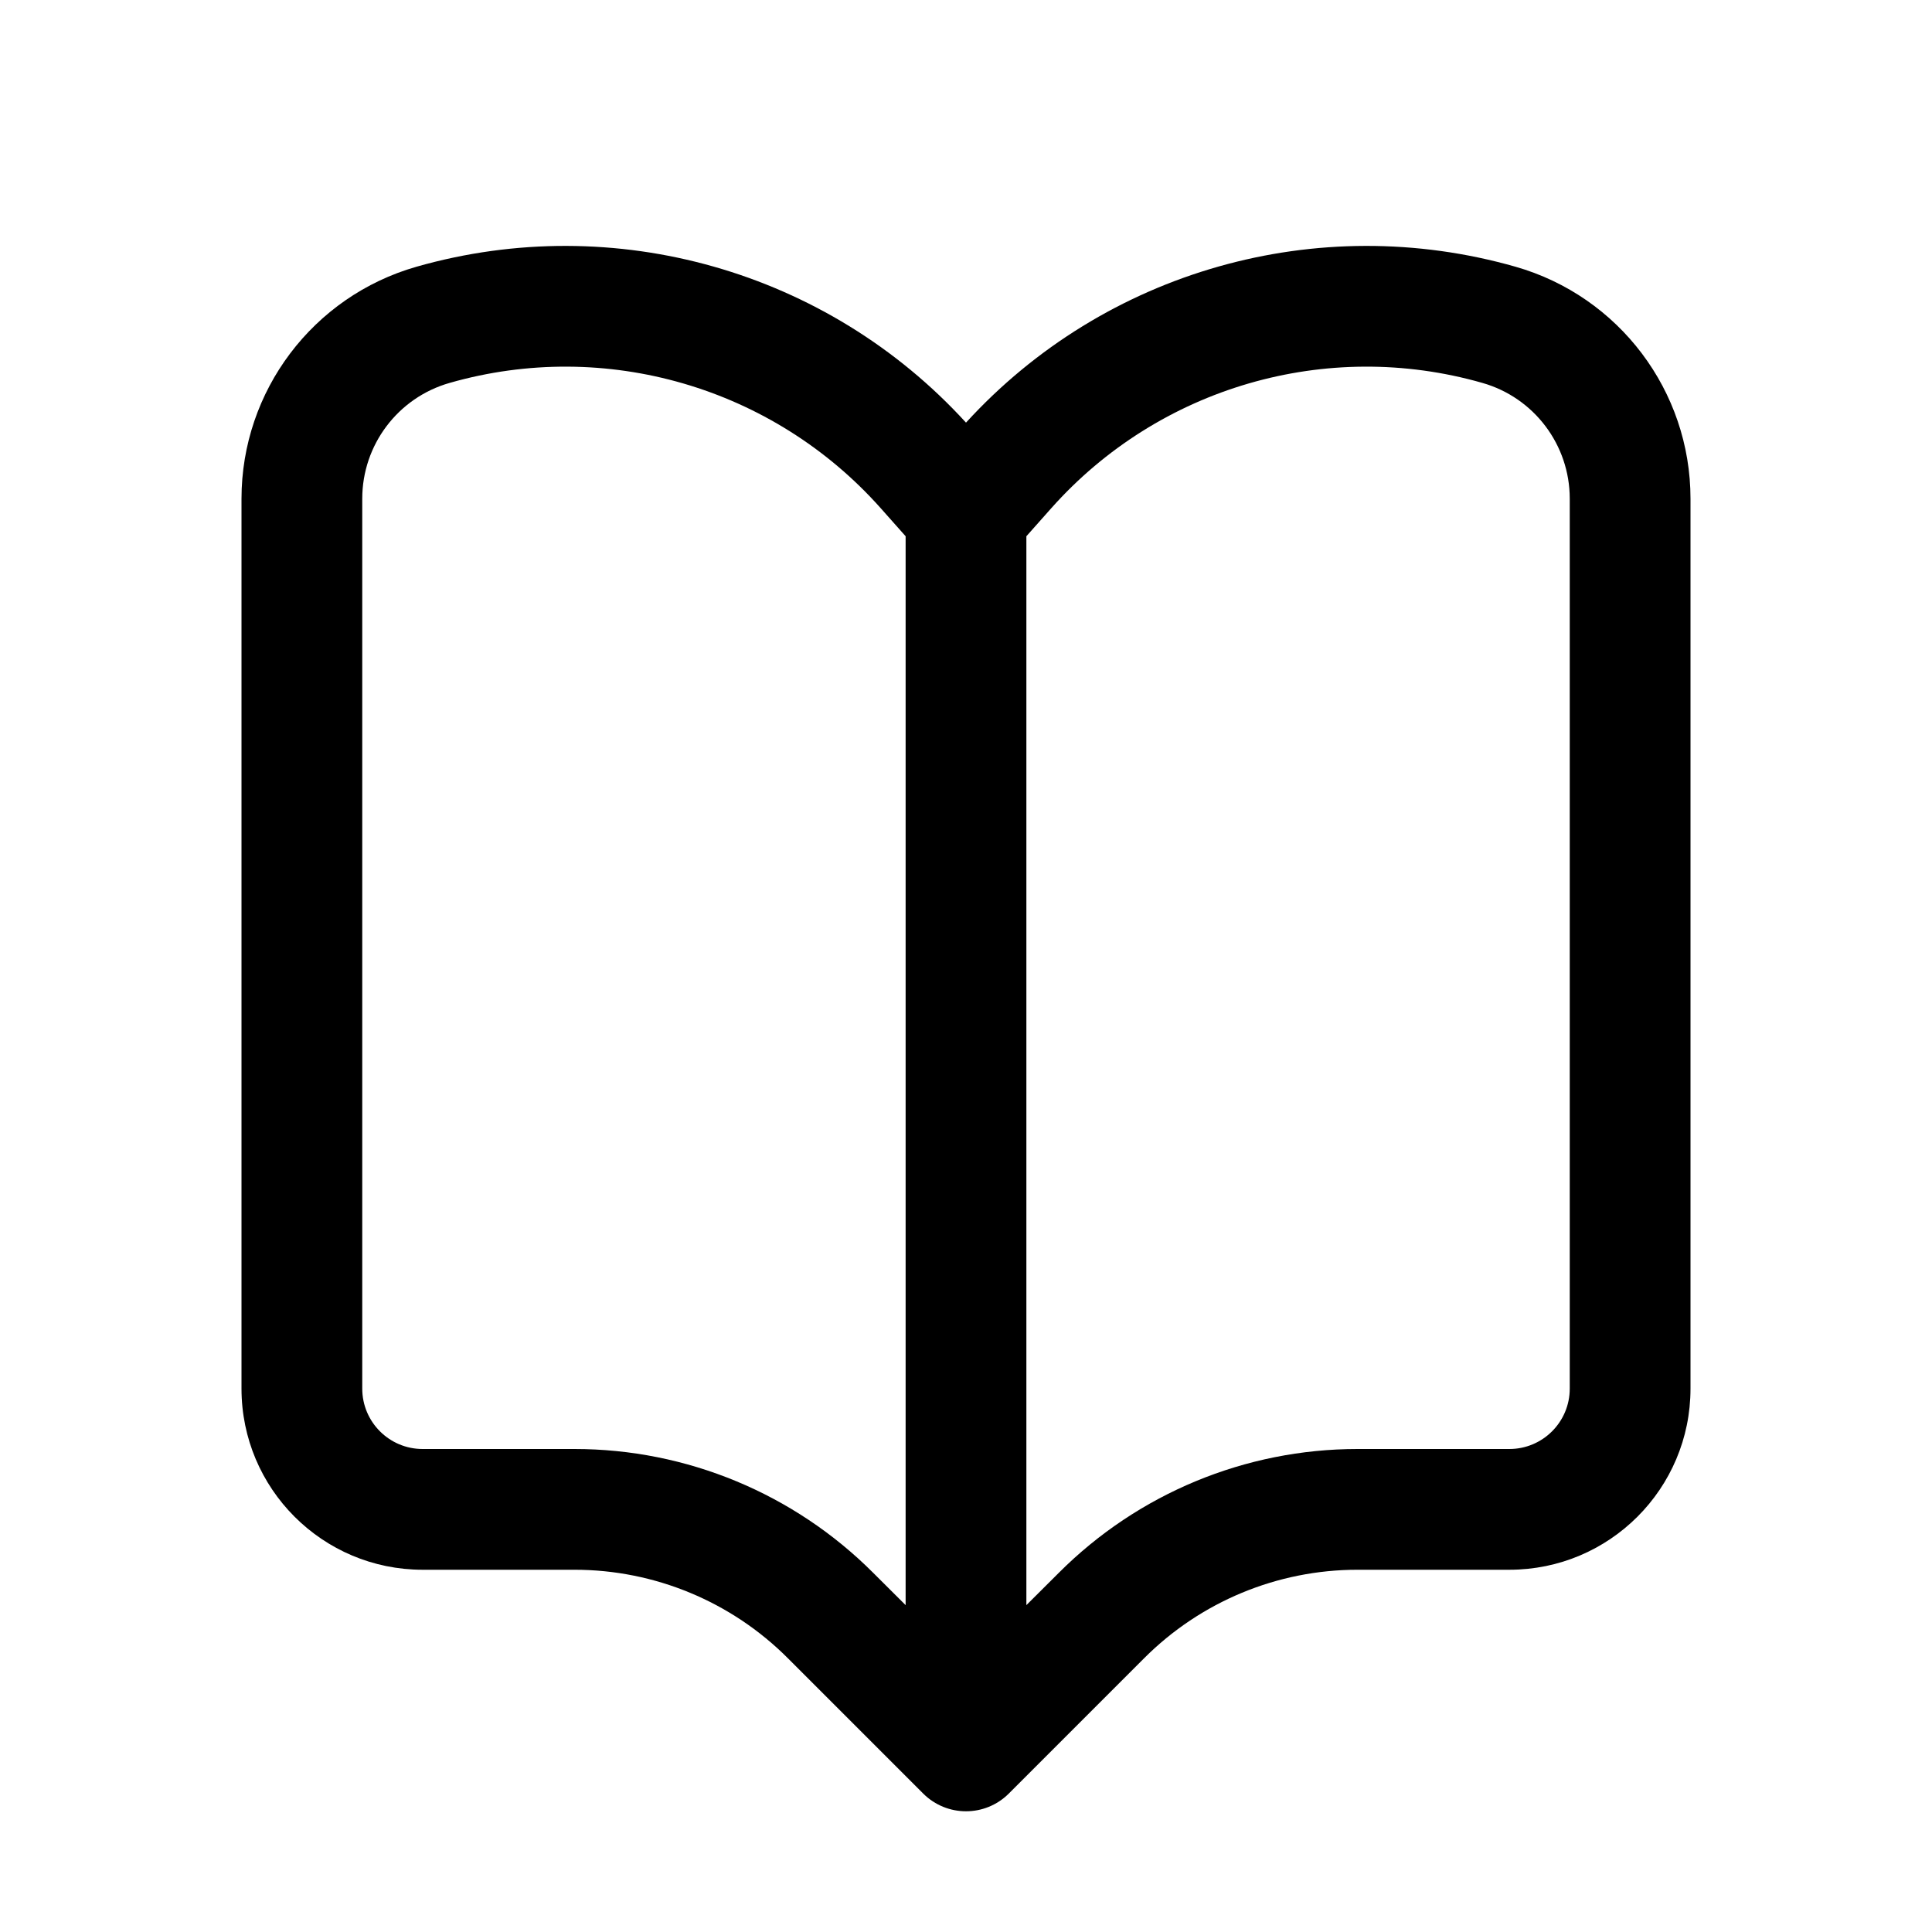
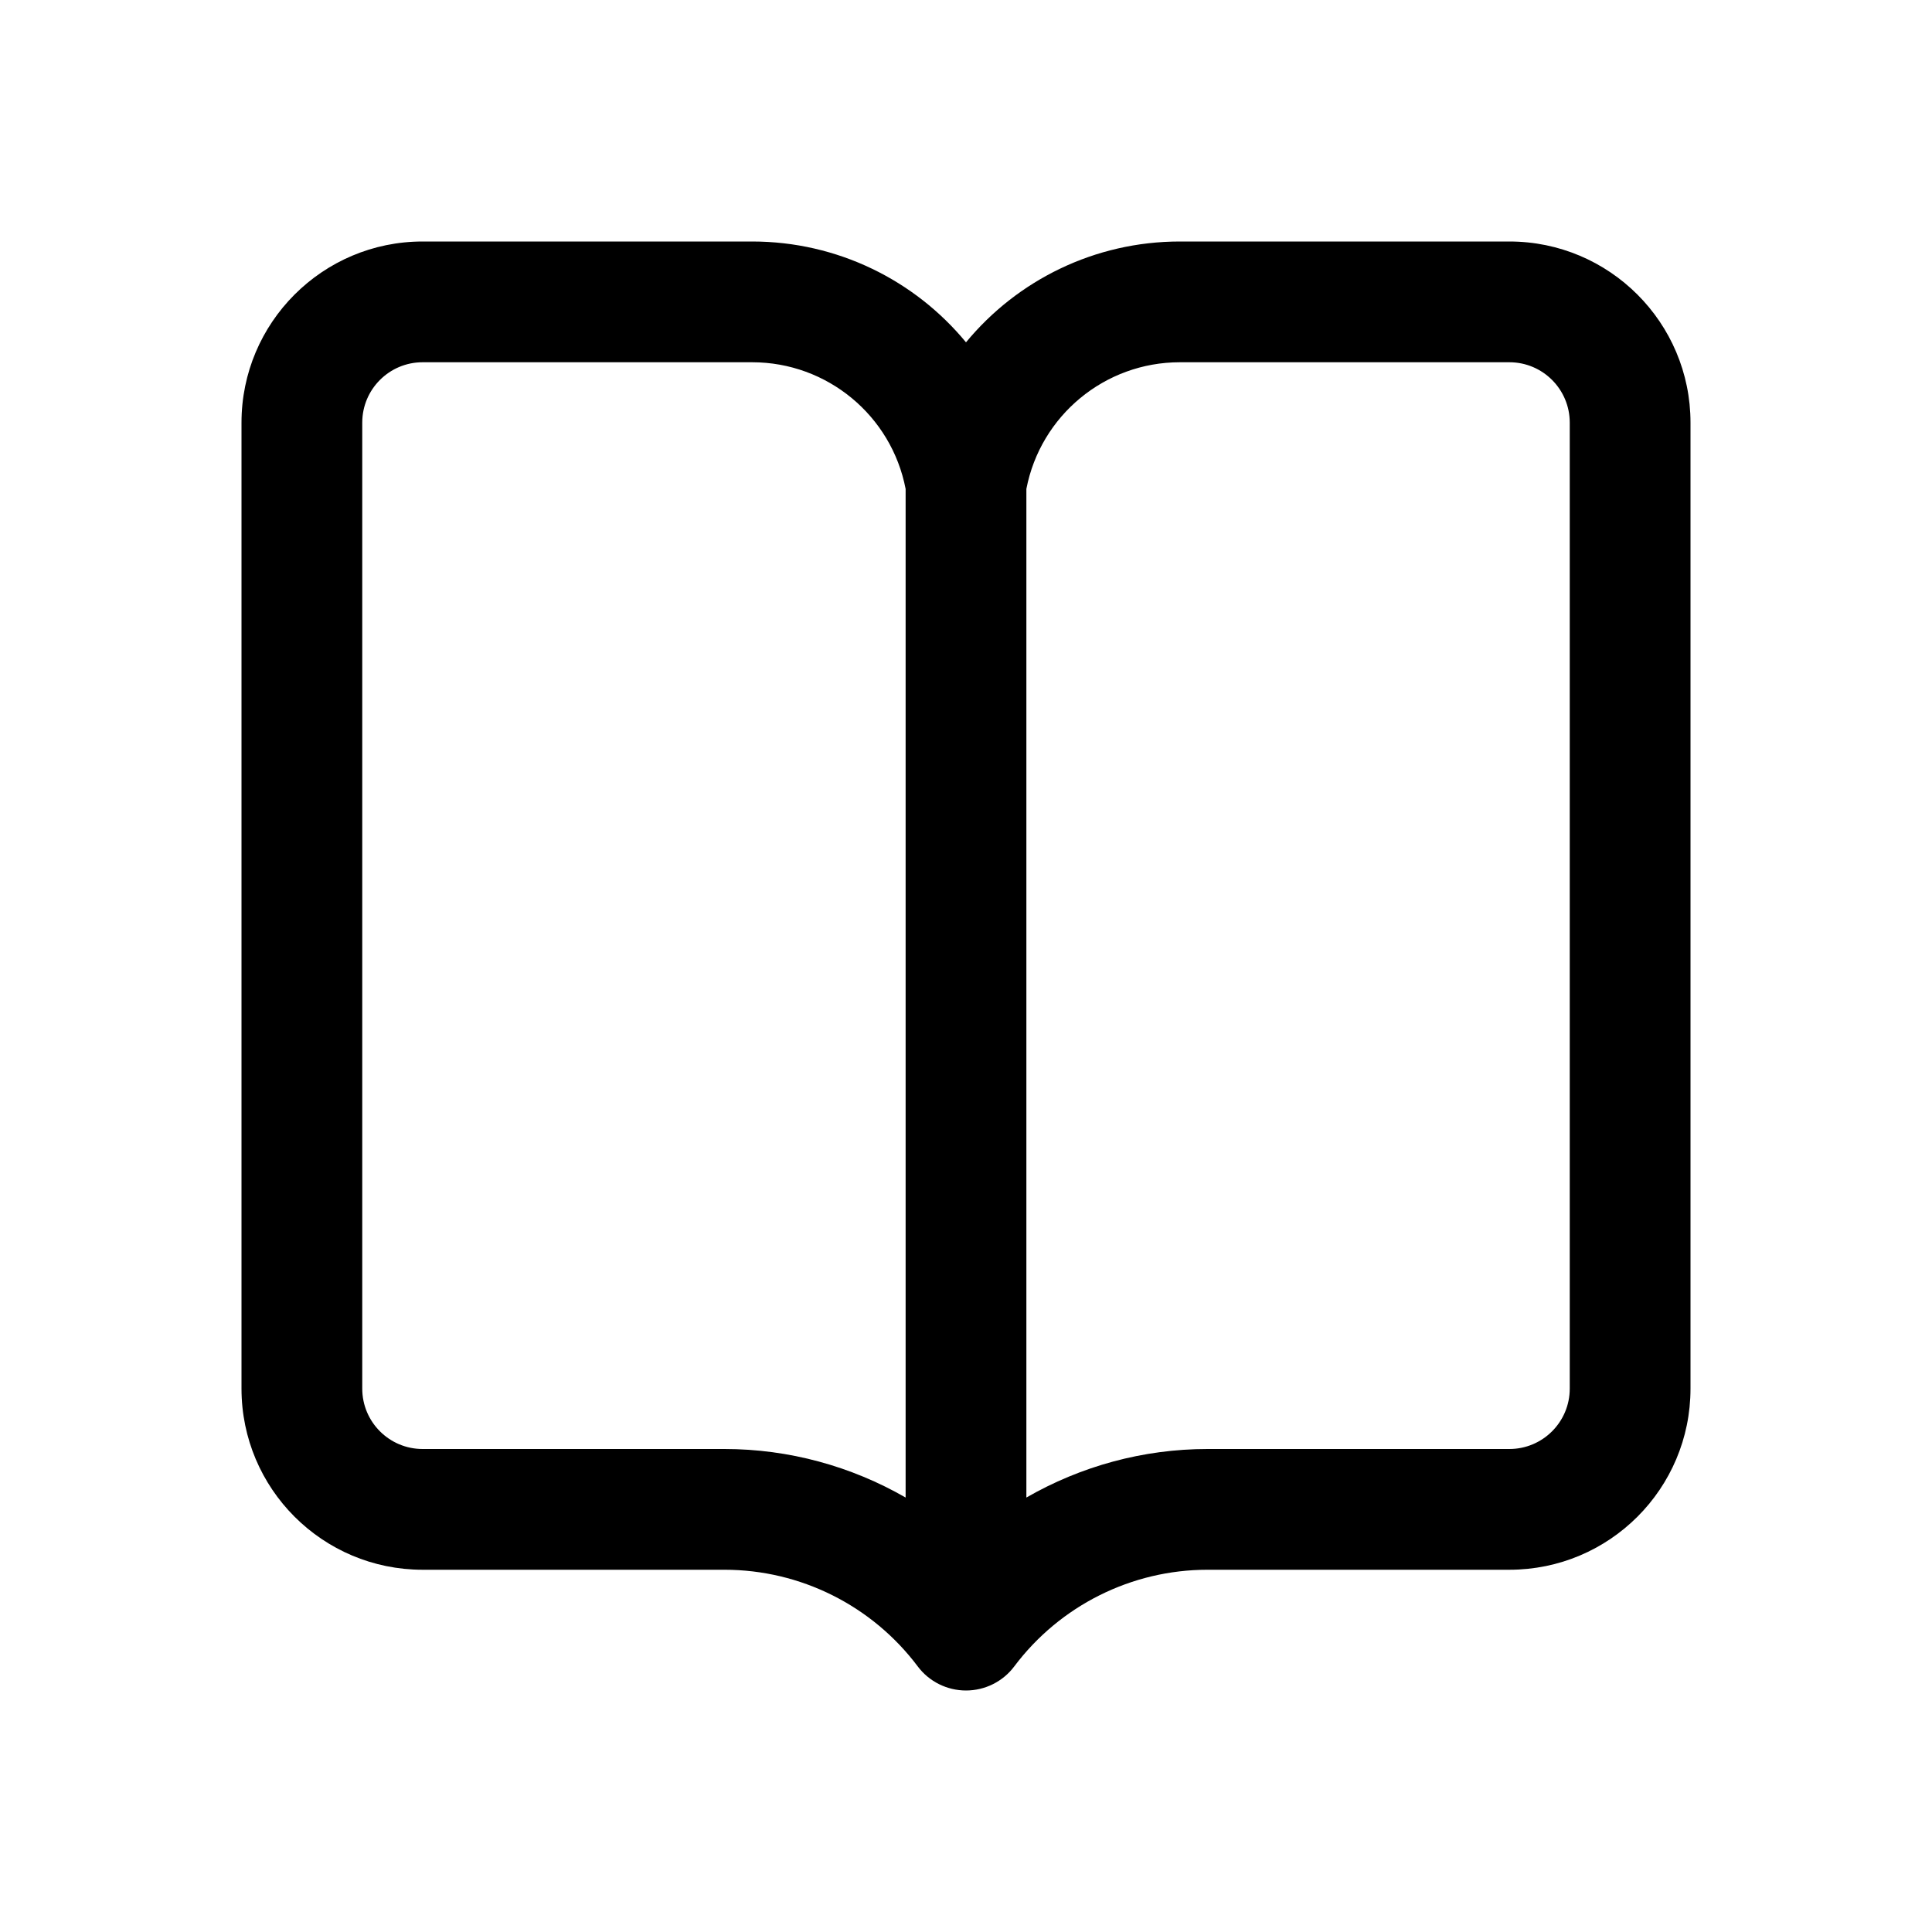
<svg xmlns="http://www.w3.org/2000/svg" width="16" height="16" viewBox="0 0 16 16" fill="none">
-   <path d="M8 3.5C9.148 2.243 10.91 1.741 12.551 2.209C13.408 2.454 14 3.238 14 4.13V11.5C14 12.329 13.328 13 12.5 13H11.242C10.579 13 9.943 13.264 9.475 13.733L8.354 14.854C8.158 15.049 7.842 15.049 7.646 14.854L6.525 13.733C6.057 13.264 5.421 13 4.758 13H3.5C2.672 13 2 12.329 2 11.5V4.13C2 3.238 2.592 2.454 3.449 2.209C5.09 1.741 6.852 2.243 8 3.5ZM7.294 4.209C6.402 3.206 5.014 2.802 3.724 3.171C3.295 3.293 3 3.685 3 4.13V11.5C3 11.776 3.224 12 3.5 12H4.758C5.686 12 6.576 12.369 7.232 13.026L7.5 13.293V4.441L7.294 4.209ZM12.276 3.171C10.986 2.802 9.598 3.206 8.706 4.209L8.5 4.441V13.293L8.768 13.026C9.424 12.369 10.314 12 11.242 12H12.5C12.776 12 13 11.776 13 11.5V4.13C13 3.685 12.705 3.293 12.276 3.171Z" fill="currentColor" />
+   <path d="M6.229 2C6.935 2 7.576 2.321 8 2.835C8.424 2.321 9.065 2 9.771 2H12.5C13.328 2 14 2.672 14 3.5V11.5C14 12.329 13.328 13 12.5 13H10C9.371 13 8.778 13.297 8.4 13.8C8.306 13.926 8.157 14 8 14C7.843 14 7.694 13.926 7.6 13.8C7.222 13.297 6.629 13 6 13H3.5C2.672 13 2 12.329 2 11.5V3.5C2 2.672 2.672 2 3.5 2H6.229ZM3.5 3C3.224 3 3 3.224 3 3.5V11.5C3 11.776 3.224 12 3.5 12H6C6.534 12 7.05 12.143 7.5 12.402V4.049C7.383 3.442 6.851 3 6.229 3H3.5ZM9.771 3C9.149 3 8.617 3.442 8.5 4.049V12.402C8.95 12.143 9.466 12 10 12H12.5C12.776 12 13 11.776 13 11.5V3.5C13 3.224 12.776 3 12.5 3H9.771Z" fill="currentColor" />
</svg>
